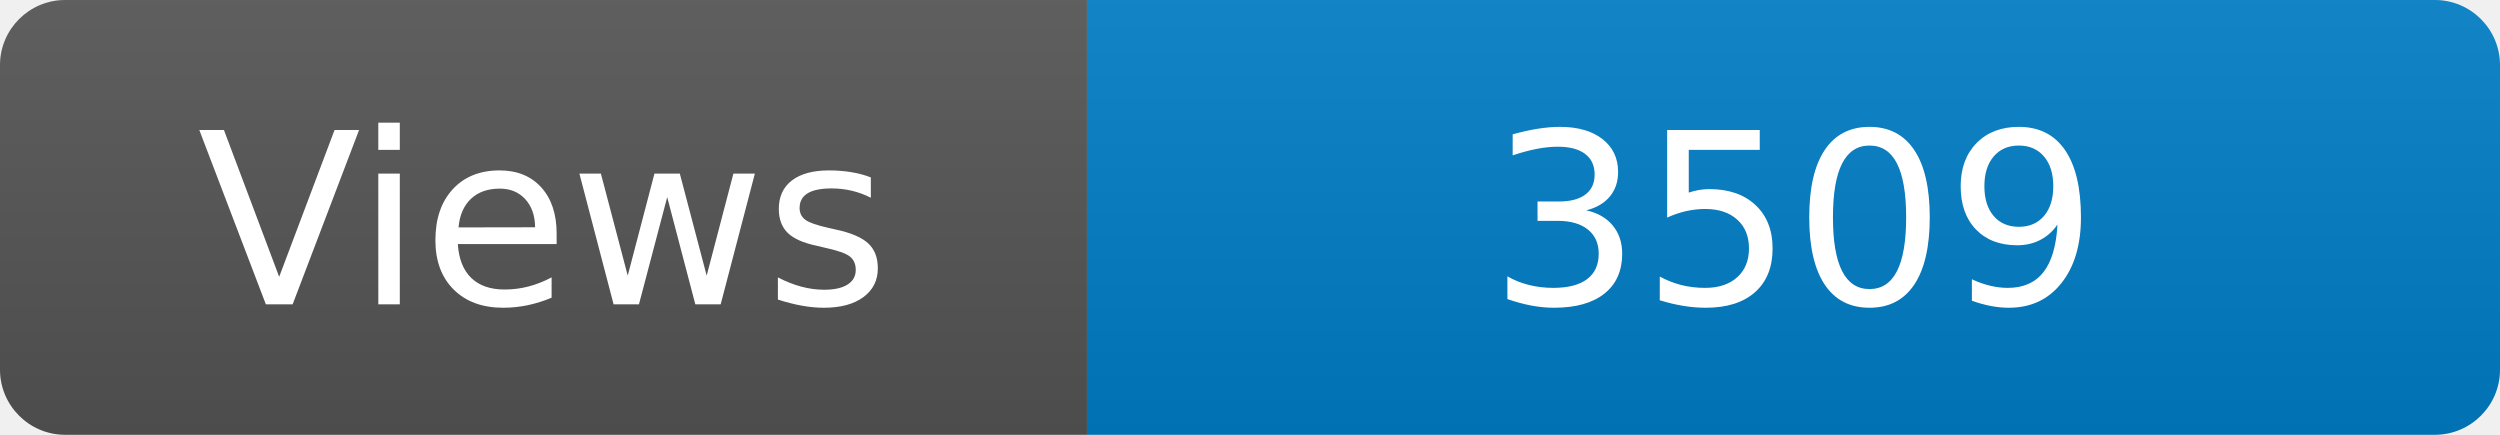
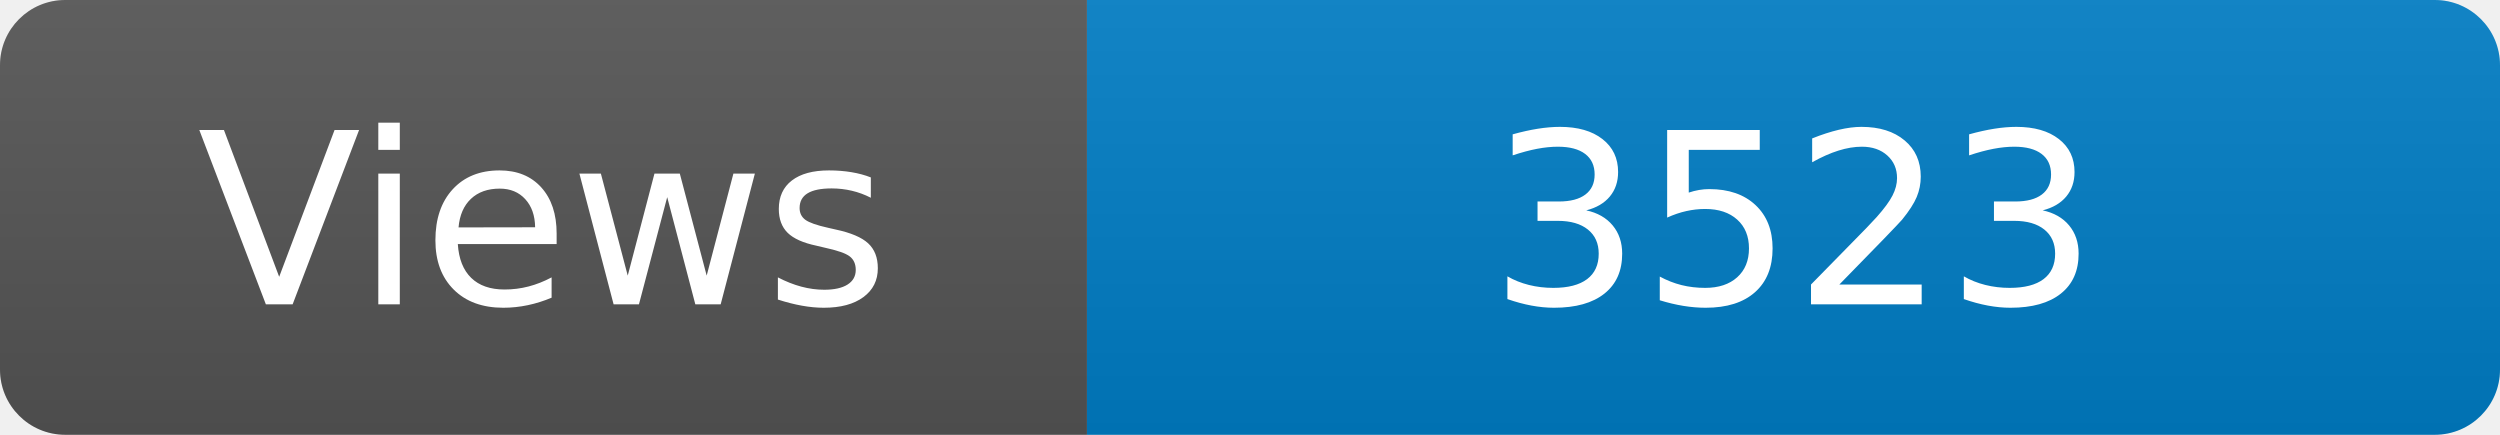
<svg xmlns="http://www.w3.org/2000/svg" width="115" height="20" role="img" aria-label="Maintained?: yes">
  <linearGradient id="s" x2="0" y2="100%">
    <stop offset="0" stop-color="#bbb" stop-opacity=".1" />
    <stop offset="1" stop-opacity=".1" />
  </linearGradient>
  <clipPath id="r">
    <rect width="115" height="20" rx="3" fill="#fff" />
  </clipPath>
  <g clip-path="url(#r)">
    <rect width="50" height="20" fill="#555" />
    <rect x="50" width="160" height="20" fill="#007ec6" />
    <rect width="115" height="20" fill="url(#s)" />
  </g>
  <g fill="#fff" text-anchor="middle" font-family="Verdana,Geneva,DejaVu Sans,sans-serif" font-size="110">
    <text x="250" y="140" transform="scale(.1)" fill="#fff">Views</text>
-     <text x="825" y="140" transform="scale(.1)" fill="#fff">3509</text>
+     <text x="825" y="140" transform="scale(.1)" fill="#fff">3523</text>
  </g>
</svg>
